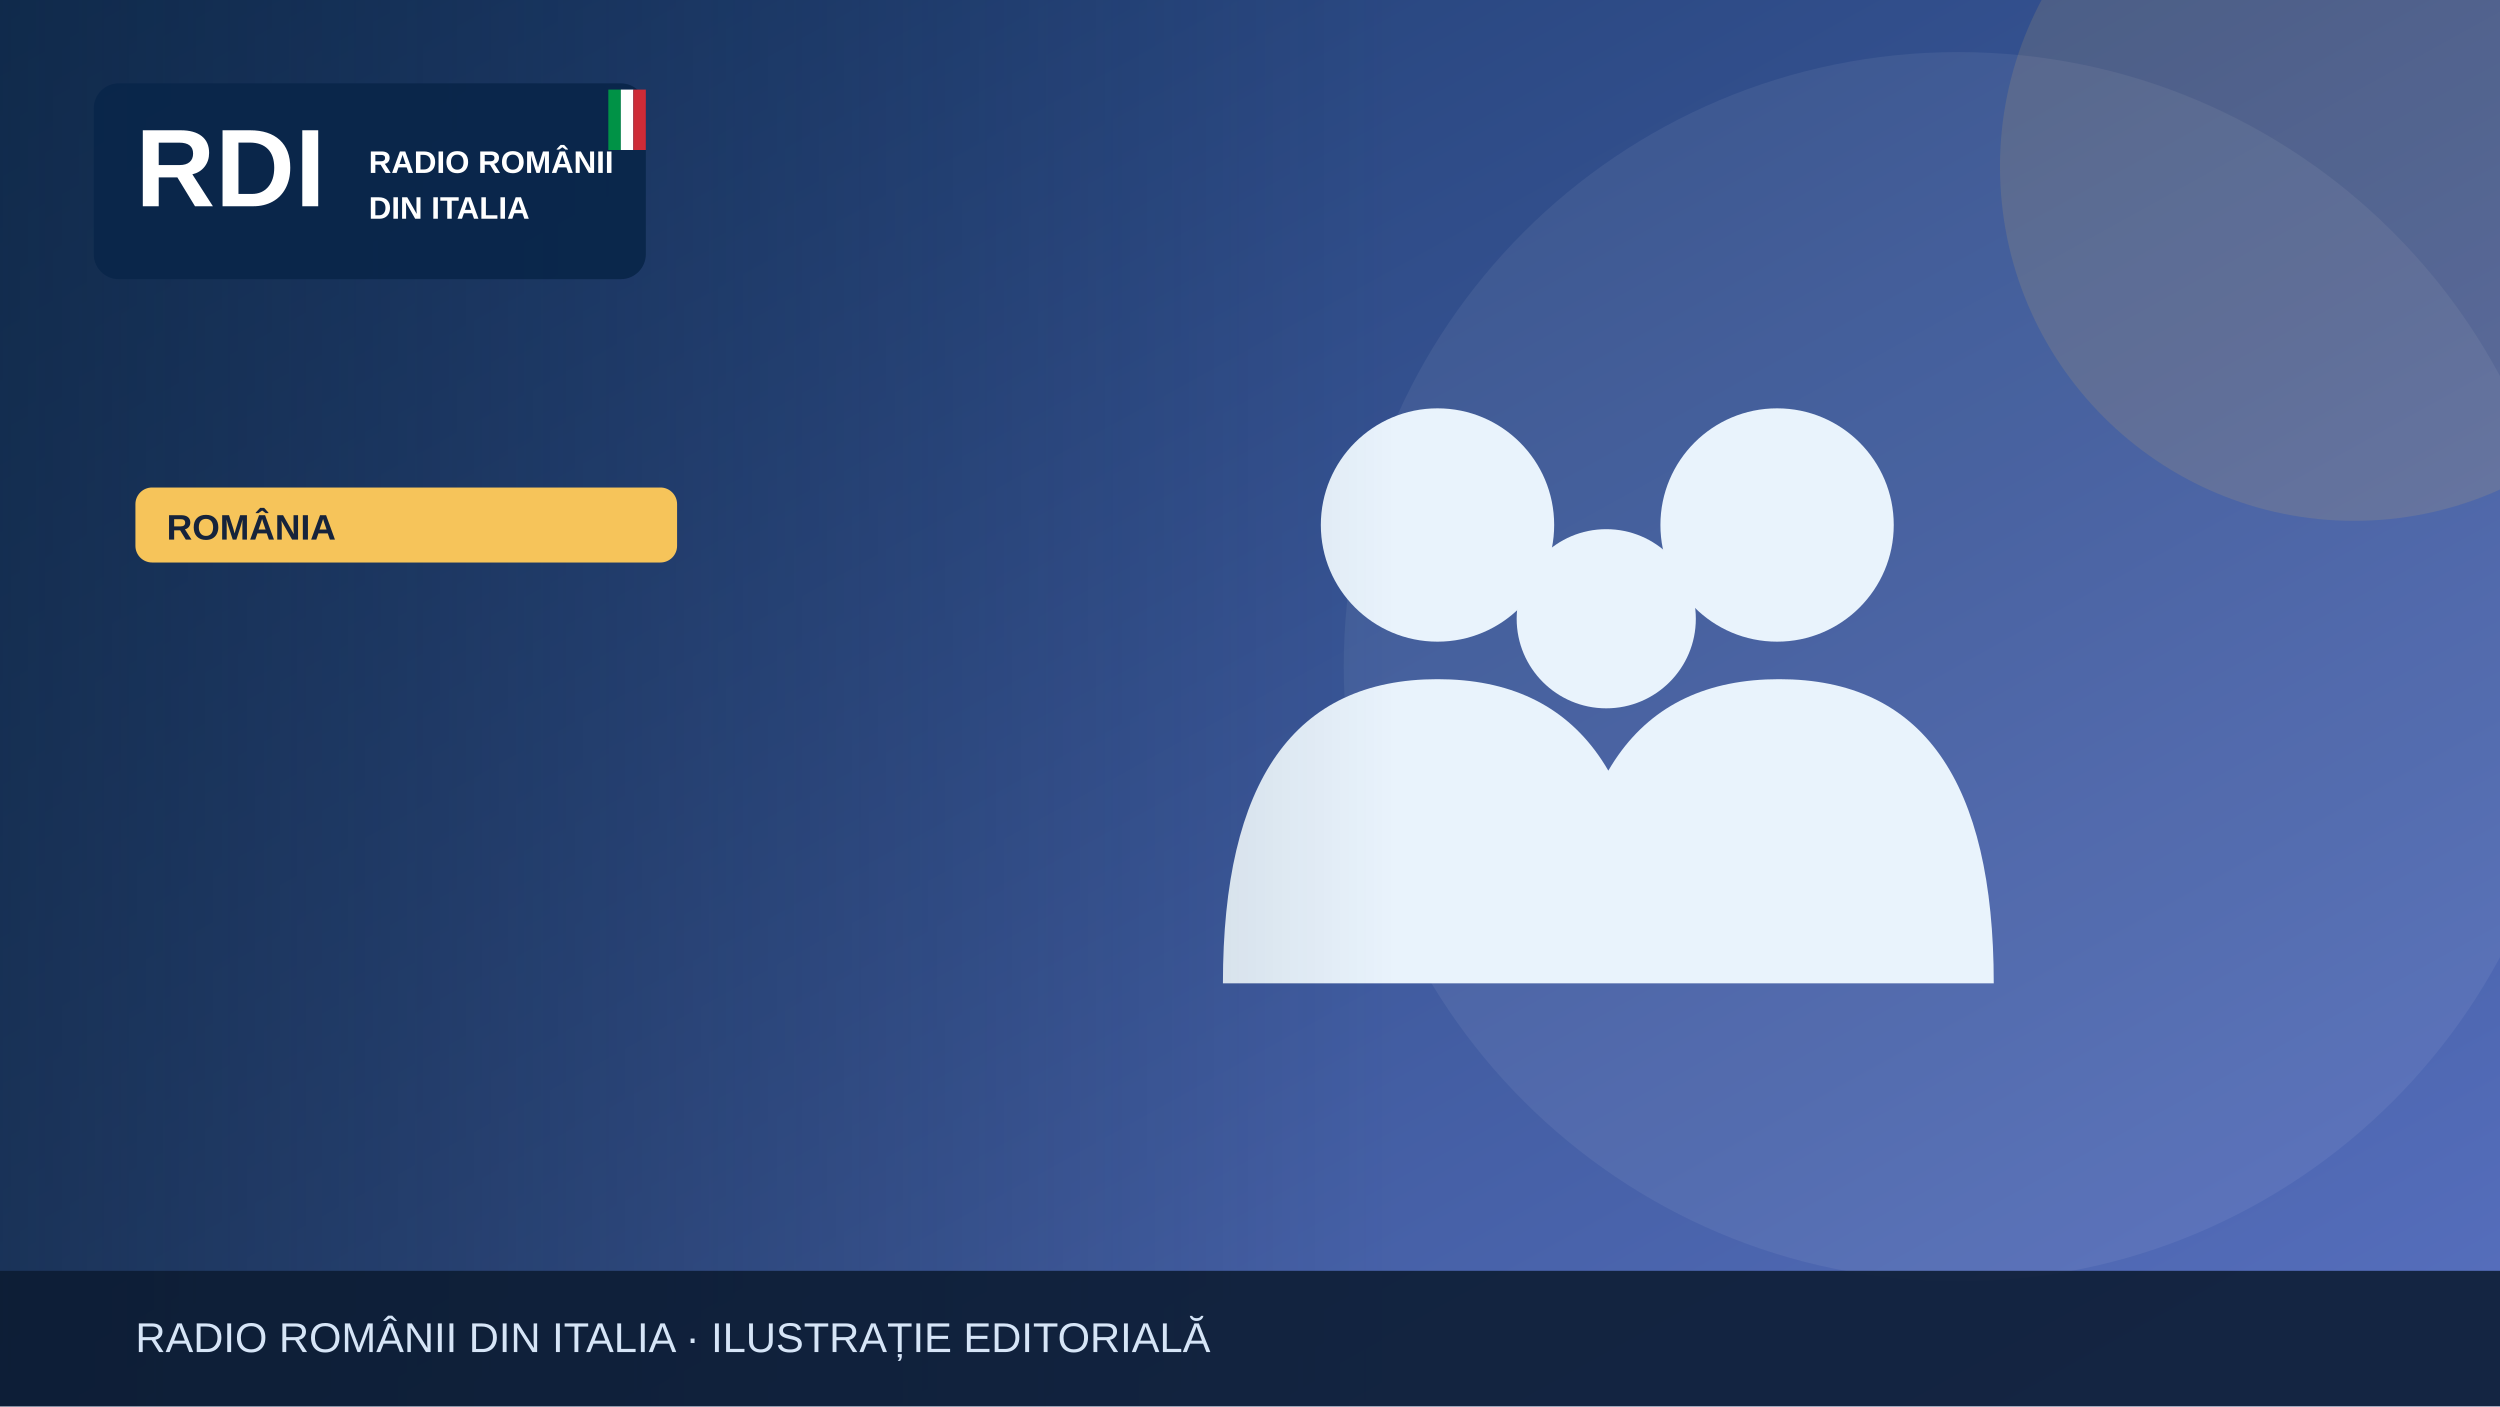
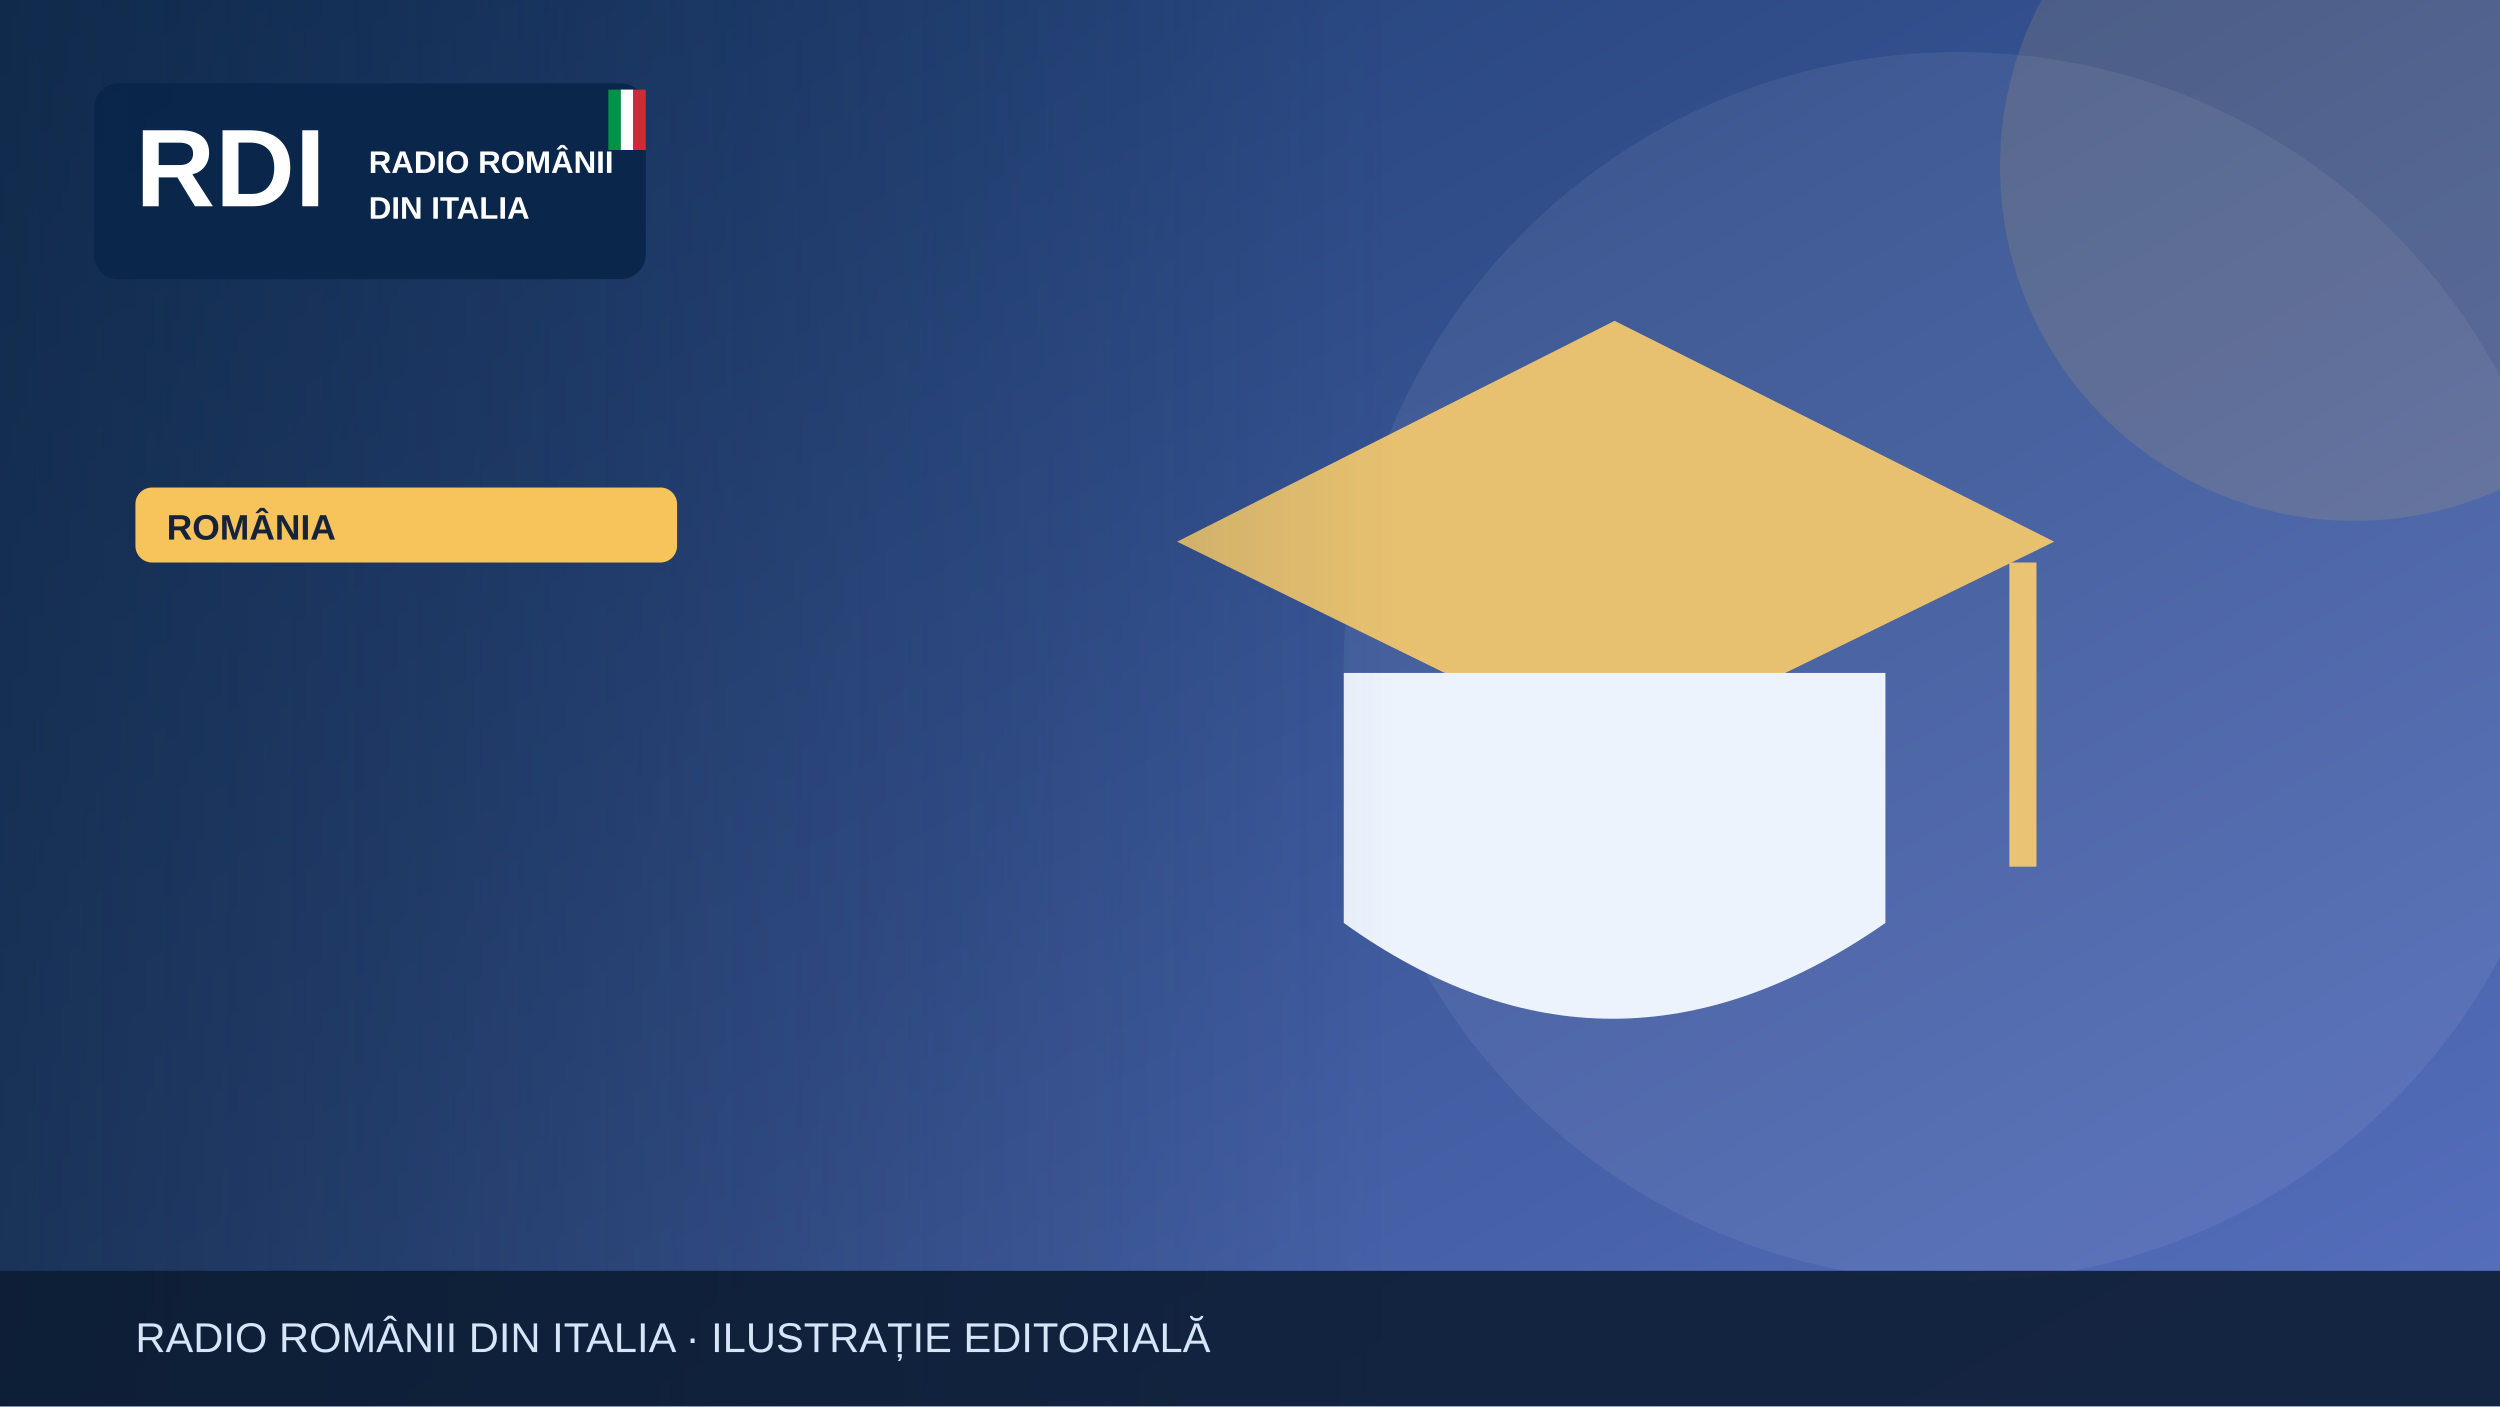
<svg xmlns="http://www.w3.org/2000/svg" width="1200" height="675" viewBox="0 0 1200 675" role="img" aria-label="Illustrazione editoriale RDI">
  <defs>
    <linearGradient id="bg" x2="1" y2="1">
      <stop stop-color="#19396b" />
      <stop offset="1" stop-color="#5870bf" />
    </linearGradient>
    <linearGradient id="shade">
      <stop stop-color="#0b223a" stop-opacity=".65" />
      <stop offset="1" stop-color="#0b223a" stop-opacity="0" />
    </linearGradient>
  </defs>
  <rect width="1200" height="675" fill="url(#bg)" />
  <circle cx="940" cy="320" r="295" fill="#fff" opacity=".065" />
  <circle cx="1130" cy="80" r="170" fill="#f6c45a" opacity=".13" />
  <g>
-     <g fill="#e9f3fc">
-       <circle cx="690" cy="252" r="56" />
-       <circle cx="853" cy="252" r="56" />
-       <circle cx="771" cy="297" r="43" />
-       <path d="M587 472q0-146 103-146t103 146Zm164 0q0-146 103-146t103 146Z" />
-     </g>
+     <path d="M565 260 775 154 986 260 775 363Z" fill="#e7c170" />
+     <path d="M645 323v120q128 92 260 0V323" fill="#edf3fd" />
+     <path d="M971 270v146" stroke="#eac474" stroke-width="13" />
  </g>
  <rect x="0" y="0" width="670" height="675" fill="url(#shade)" />
  <rect x="45" y="40" width="265" height="94" rx="12" fill="#09264a" opacity=".97" />
  <text x="65" y="99" font-family="Arial,sans-serif" font-size="53" font-weight="900" fill="white">RDI</text>
  <text x="177" y="83" font-family="Arial,sans-serif" font-size="15" font-weight="800" fill="white">RADIO ROMÂNII</text>
  <text x="177" y="105" font-family="Arial,sans-serif" font-size="15" font-weight="800" fill="white">DIN ITALIA</text>
  <rect x="292" y="43" width="6" height="29" fill="#009246" />
  <rect x="298" y="43" width="6" height="29" fill="#fff" />
  <rect x="304" y="43" width="6" height="29" fill="#ce2b37" />
  <rect x="65" y="234" width="260" height="36" rx="8" fill="#f6c45a" />
  <text x="80" y="259" font-family="Arial,sans-serif" font-size="17" font-weight="800" fill="#16233b">ROMÂNIA</text>
  <rect y="610" width="1200" height="65" fill="#0b1b32" opacity=".88" />
  <text x="65" y="649" font-family="Arial,sans-serif" font-size="20" fill="#d6e5f7">RADIO ROMÂNII DIN ITALIA · ILUSTRAȚIE EDITORIALĂ</text>
</svg>
